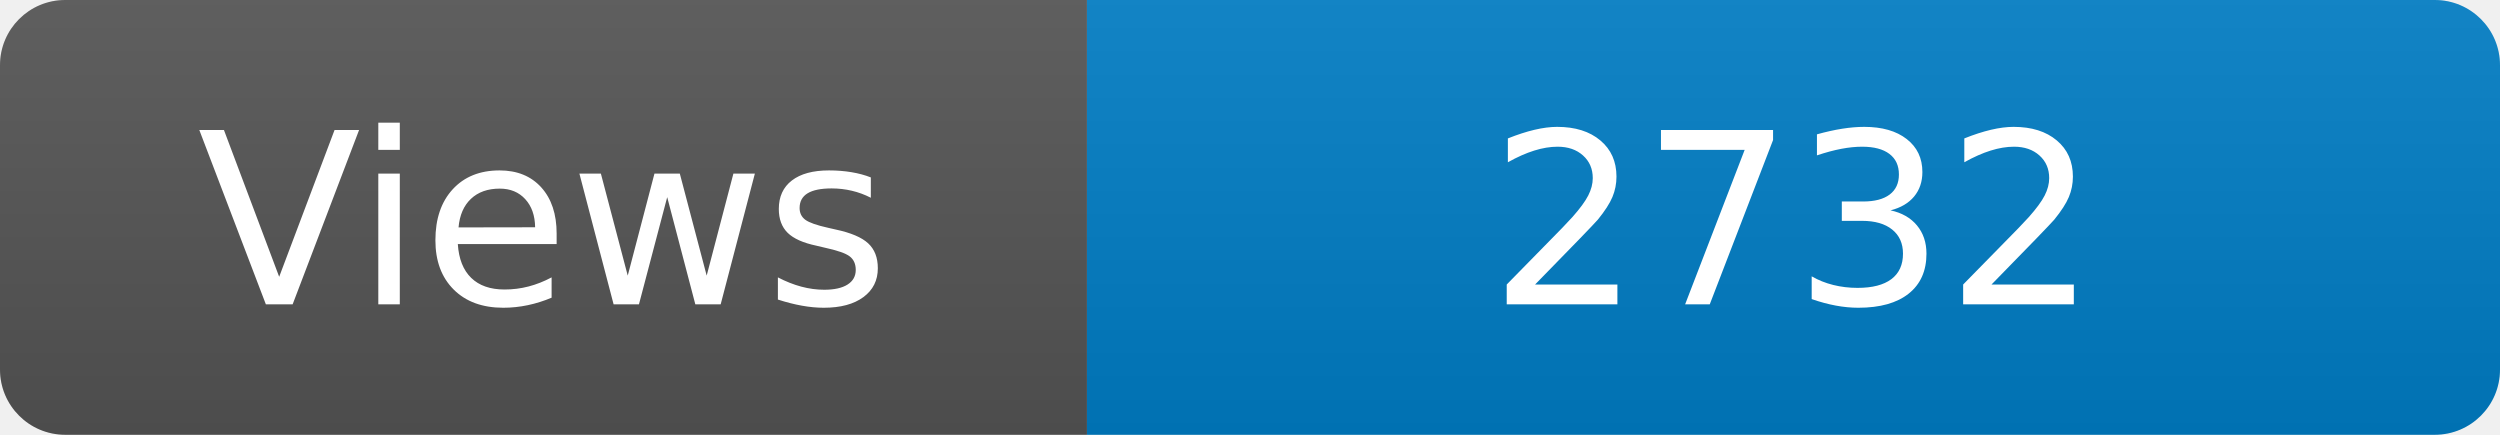
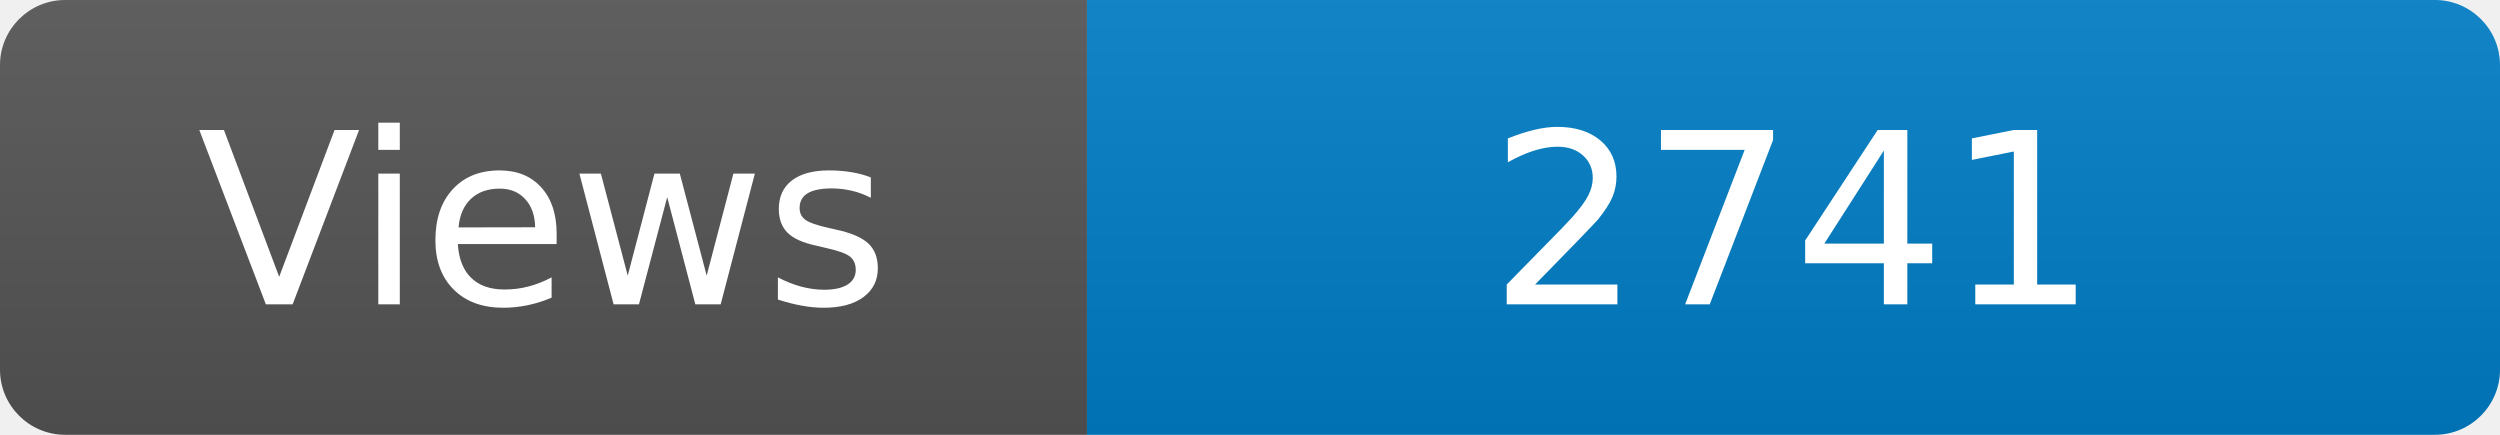
<svg xmlns="http://www.w3.org/2000/svg" width="115" height="20" role="img" aria-label="Maintained?: yes">
  <linearGradient id="s" x2="0" y2="100%">
    <stop offset="0" stop-color="#bbb" stop-opacity=".1" />
    <stop offset="1" stop-opacity=".1" />
  </linearGradient>
  <clipPath id="r">
    <rect width="115" height="20" rx="3" fill="#fff" />
  </clipPath>
  <g clip-path="url(#r)">
    <rect width="50" height="20" fill="#555" />
    <rect x="50" width="160" height="20" fill="#007ec6" />
    <rect width="115" height="20" fill="url(#s)" />
  </g>
  <g fill="#fff" text-anchor="middle" font-family="Verdana,Geneva,DejaVu Sans,sans-serif" font-size="110">
    <text x="250" y="140" transform="scale(.1)" fill="#fff">Views</text>
-     <text x="825" y="140" transform="scale(.1)" fill="#fff">2732</text>
+     <text x="825" y="140" transform="scale(.1)" fill="#fff">2741</text>
  </g>
</svg>
